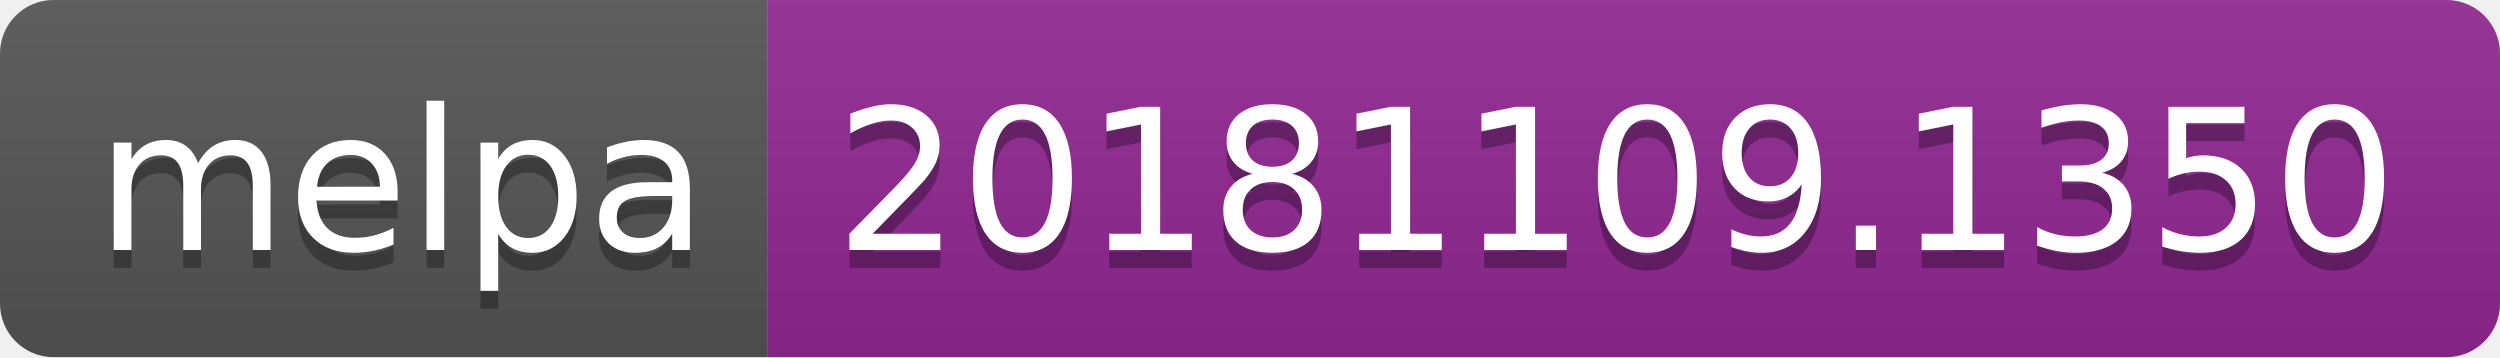
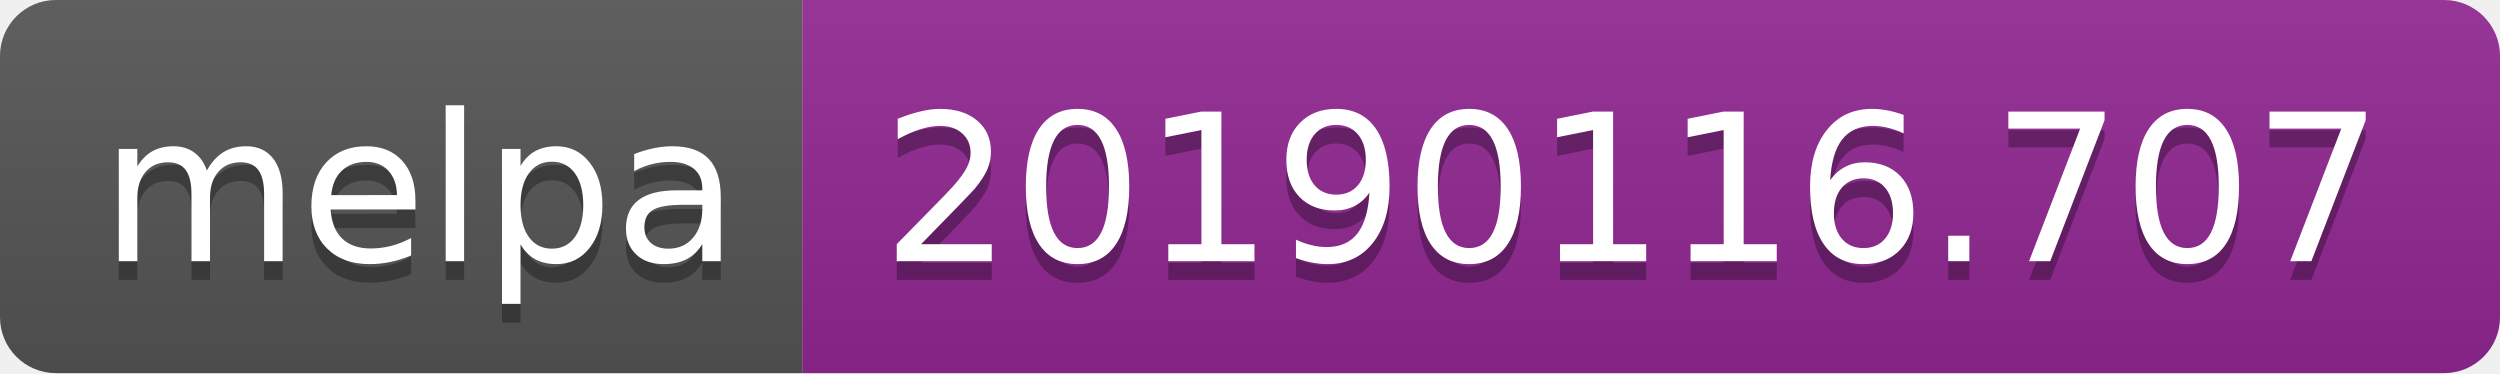
- <svg xmlns="http://www.w3.org/2000/svg" width="140" height="20">
+ <svg xmlns="http://www.w3.org/2000/svg" width="134" height="20">
  <linearGradient id="b" x2="0" y2="100%">
    <stop offset="0" stop-color="#bbb" stop-opacity=".1" />
    <stop offset="1" stop-opacity=".1" />
  </linearGradient>
  <clipPath id="a">
-     <rect width="140" height="20" rx="3" fill="#fff" />
+     <rect width="134" height="20" rx="3" fill="#fff" />
  </clipPath>
  <g clip-path="url(#a)">
    <path fill="#555" d="M0 0h43v20H0z" />
-     <path fill="#922793" d="M43 0h97v20H43z" />
-     <path fill="url(#b)" d="M0 0h140v20H0z" />
+     <path fill="#922793" d="M43 0h91v20H43z" />
+     <path fill="url(#b)" d="M0 0h134v20H0z" />
  </g>
  <g fill="#fff" text-anchor="middle" font-family="DejaVu Sans,Verdana,Geneva,sans-serif" font-size="110">
    <text x="225" y="150" fill="#010101" fill-opacity=".3" transform="scale(.1)" textLength="330">melpa</text>
    <text x="225" y="140" transform="scale(.1)" textLength="330">melpa</text>
-     <text x="905" y="150" fill="#010101" fill-opacity=".3" transform="scale(.1)" textLength="870">20181109.1350</text>
-     <text x="905" y="140" transform="scale(.1)" textLength="870">20181109.1350</text>
+     <text x="875" y="150" fill="#010101" fill-opacity=".3" transform="scale(.1)" textLength="810">20190116.707</text>
+     <text x="875" y="140" transform="scale(.1)" textLength="810">20190116.707</text>
  </g>
</svg>
